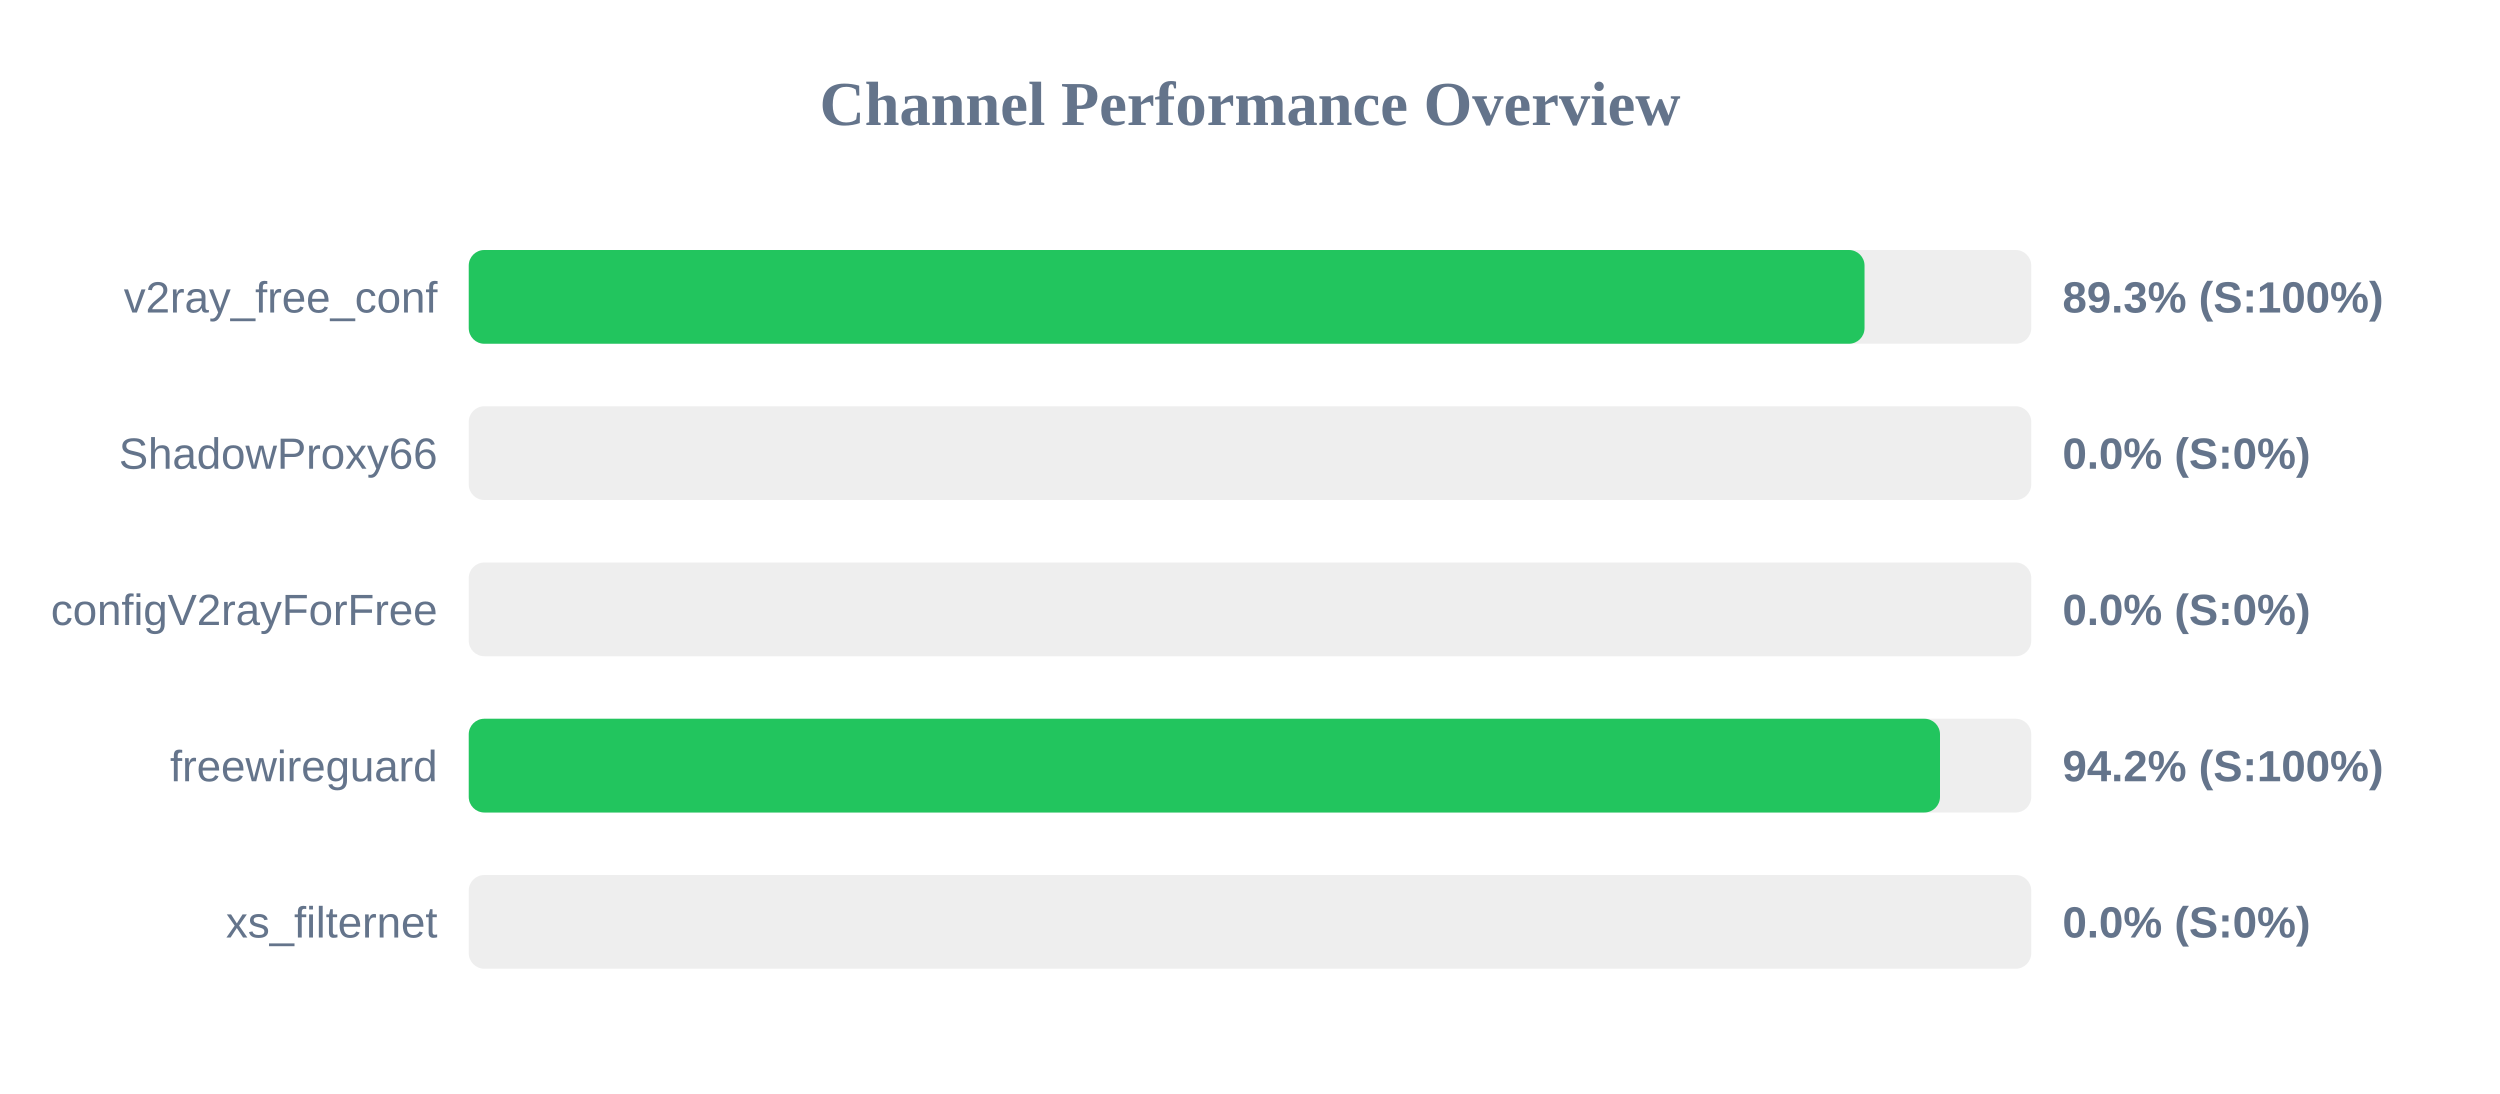
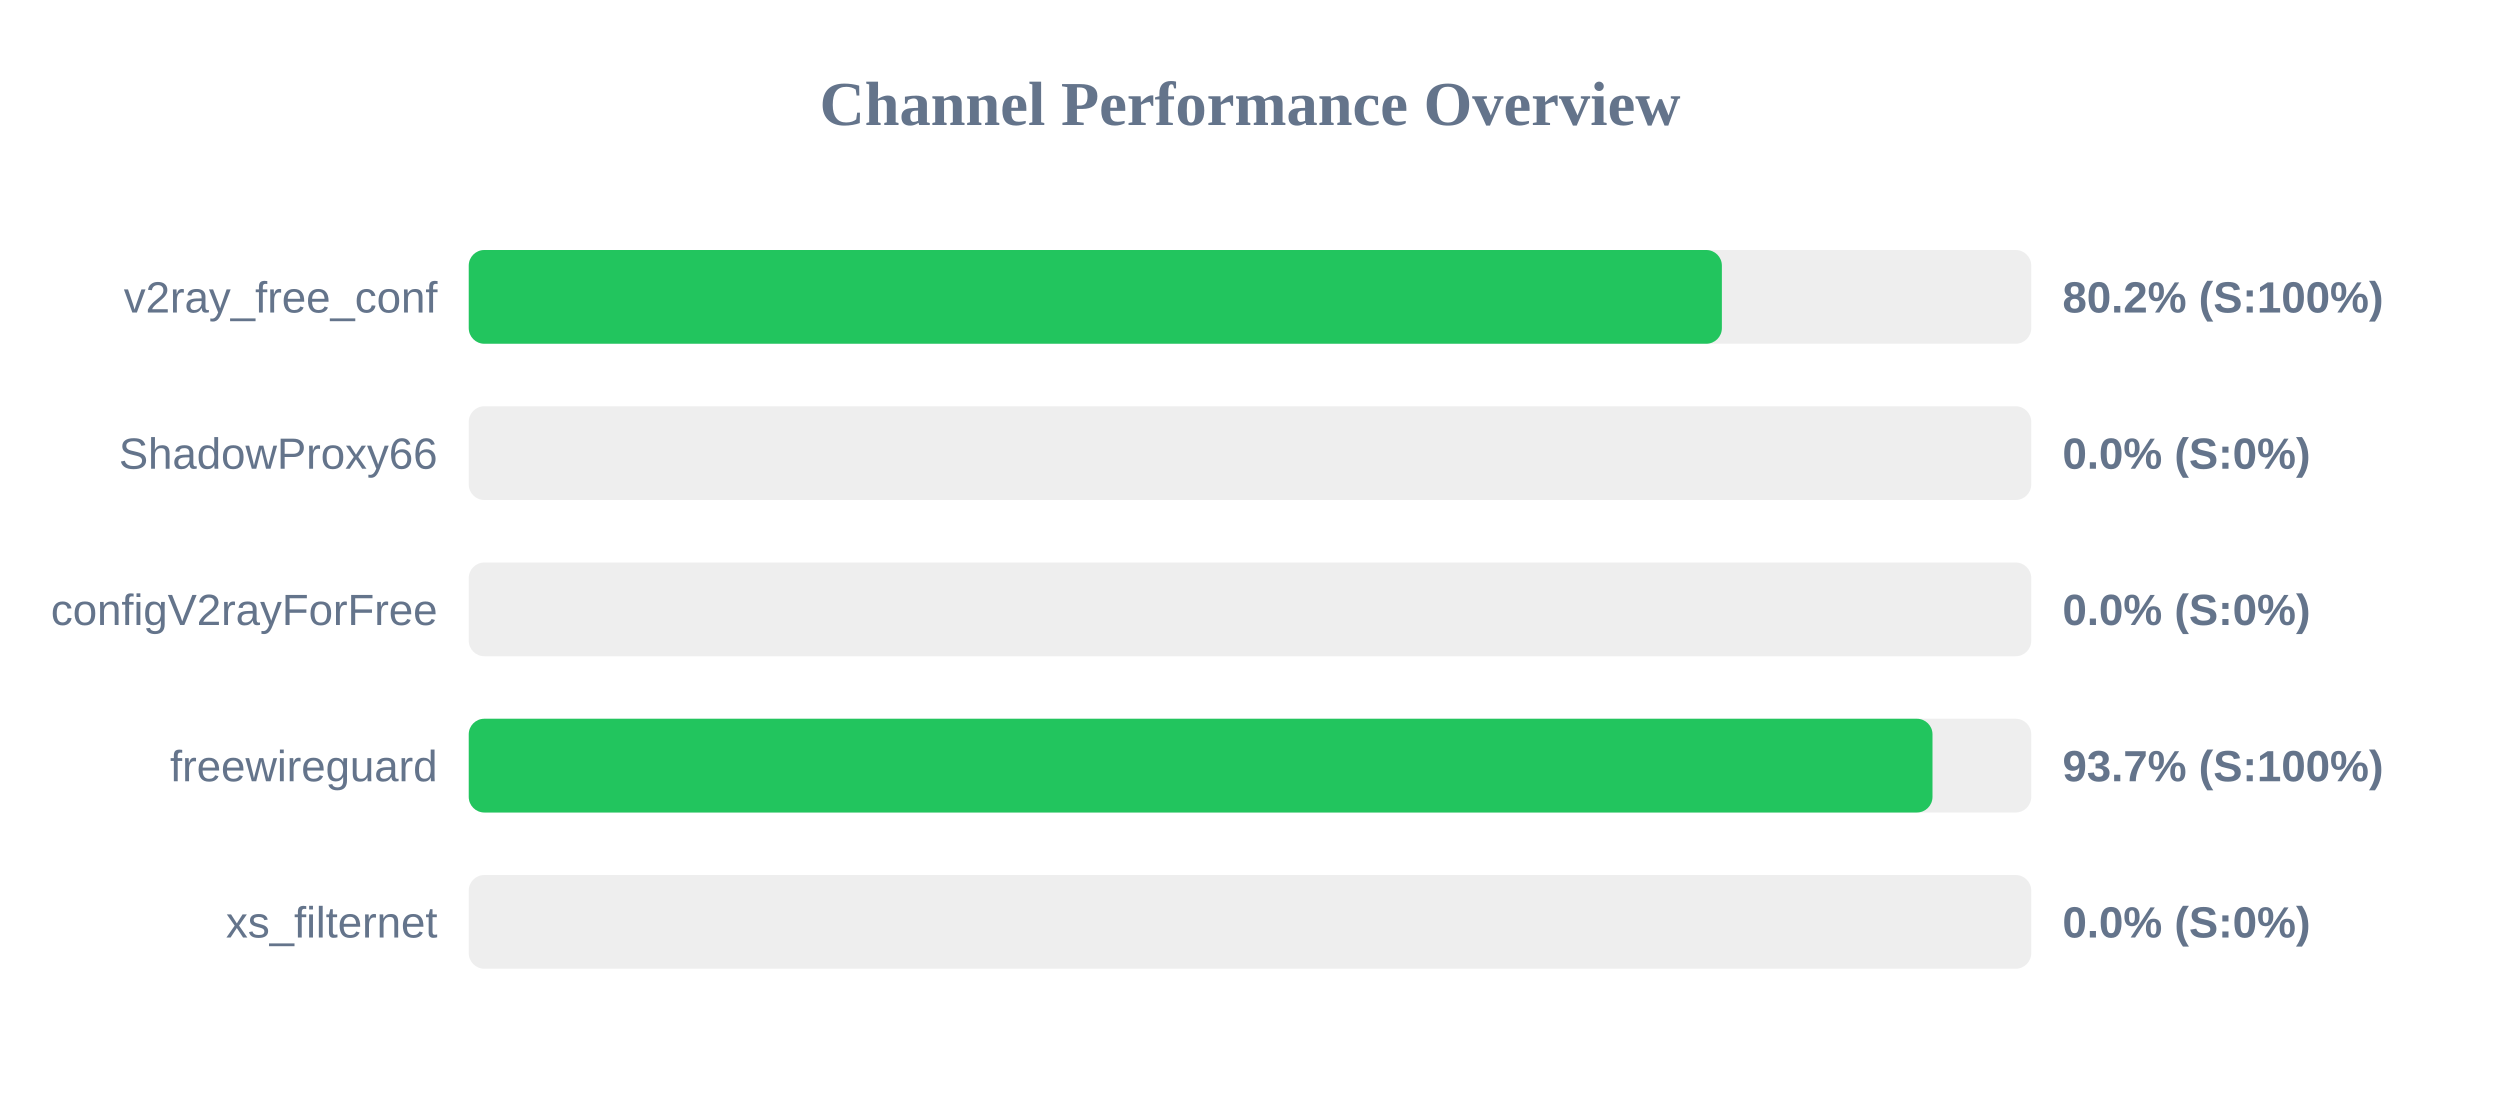
<svg xmlns="http://www.w3.org/2000/svg" width="800" height="350" version="1.1">
  <style>
        .row { font: 14px Arial; fill: #64748b; }
        .score { font: bold 14px Arial; fill: #64748b; }
    </style>
  <text x="400" y="40" text-anchor="middle" font-size="20px" font-weight="bold" fill="#64748b">Channel Performance Overview</text>
  <rect x="150" y="80" width="500" height="30" fill="#eee" rx="5" />
-   <rect x="150" y="80" width="446.65" height="30" fill="#22c55e" rx="5" />
+   <rect x="150" y="80" width="401.0" height="30" fill="#22c55e" rx="5" />
  <text x="140" y="100" text-anchor="end" class="row">v2ray_free_conf</text>
-   <text x="660" y="100" text-anchor="start" class="score">89.3% (S:100%)</text>
+   <text x="660" y="100" text-anchor="start" class="score">80.2% (S:100%)</text>
  <rect x="150" y="130" width="500" height="30" fill="#eee" rx="5" />
  <rect x="150" y="130" width="0.0" height="30" fill="#ef4444" rx="5" />
  <text x="140" y="150" text-anchor="end" class="row">ShadowProxy66</text>
  <text x="660" y="150" text-anchor="start" class="score">0.0% (S:0%)</text>
  <rect x="150" y="180" width="500" height="30" fill="#eee" rx="5" />
  <rect x="150" y="180" width="0.0" height="30" fill="#ef4444" rx="5" />
  <text x="140" y="200" text-anchor="end" class="row">configV2rayForFree</text>
  <text x="660" y="200" text-anchor="start" class="score">0.0% (S:0%)</text>
  <rect x="150" y="230" width="500" height="30" fill="#eee" rx="5" />
-   <rect x="150" y="230" width="470.8" height="30" fill="#22c55e" rx="5" />
+   <rect x="150" y="230" width="468.4" height="30" fill="#22c55e" rx="5" />
  <text x="140" y="250" text-anchor="end" class="row">freewireguard</text>
-   <text x="660" y="250" text-anchor="start" class="score">94.2% (S:100%)</text>
+   <text x="660" y="250" text-anchor="start" class="score">93.7% (S:100%)</text>
  <rect x="150" y="280" width="500" height="30" fill="#eee" rx="5" />
  <rect x="150" y="280" width="0.0" height="30" fill="#ef4444" rx="5" />
  <text x="140" y="300" text-anchor="end" class="row">xs_filternet</text>
  <text x="660" y="300" text-anchor="start" class="score">0.0% (S:0%)</text>
</svg>
